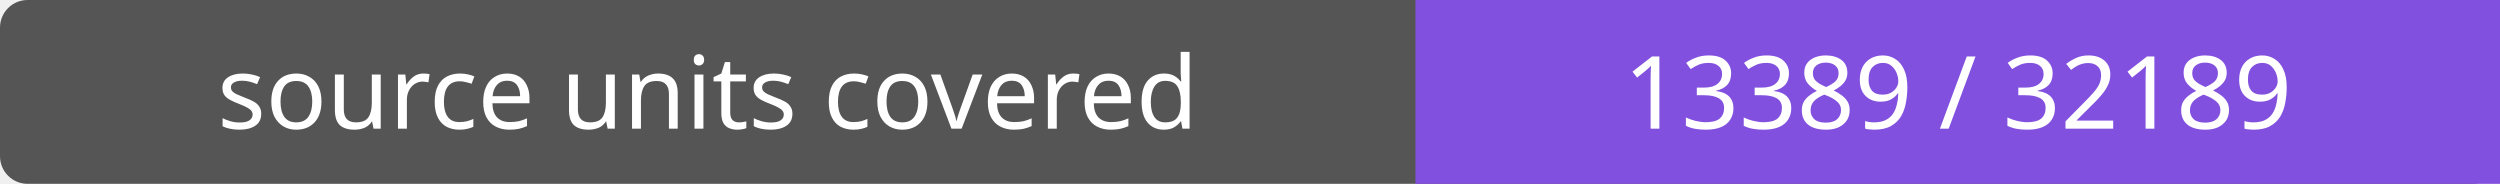
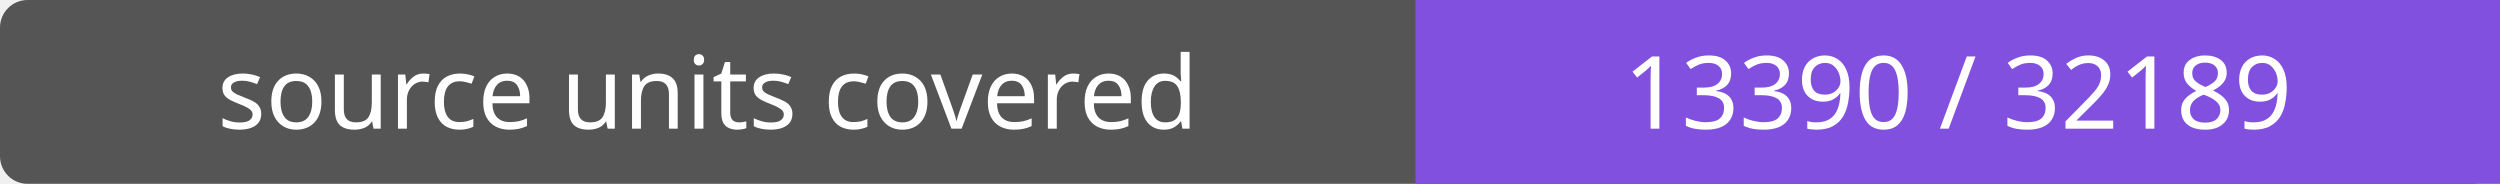
- <svg xmlns="http://www.w3.org/2000/svg" width="272" height="20" role="img" aria-label="source units covered: 13389 / 32189">
+ <svg xmlns="http://www.w3.org/2000/svg" width="272" height="20" role="img" aria-label="source units covered: 13390 / 32189">
  <rect width="272" height="20" rx="3" fill="#555" />
  <path fill="#8250df" d="M154 0h118v20H154z" />
  <g fill="#fff" text-anchor="middle" font-family="Verdana,sans-serif" font-size="11">
    <text x="77.0" y="14">source units covered</text>
-     <text x="213.0" y="14">13389 / 32189</text>
+     <text x="213.0" y="14">13390 / 32189</text>
  </g>
</svg>
